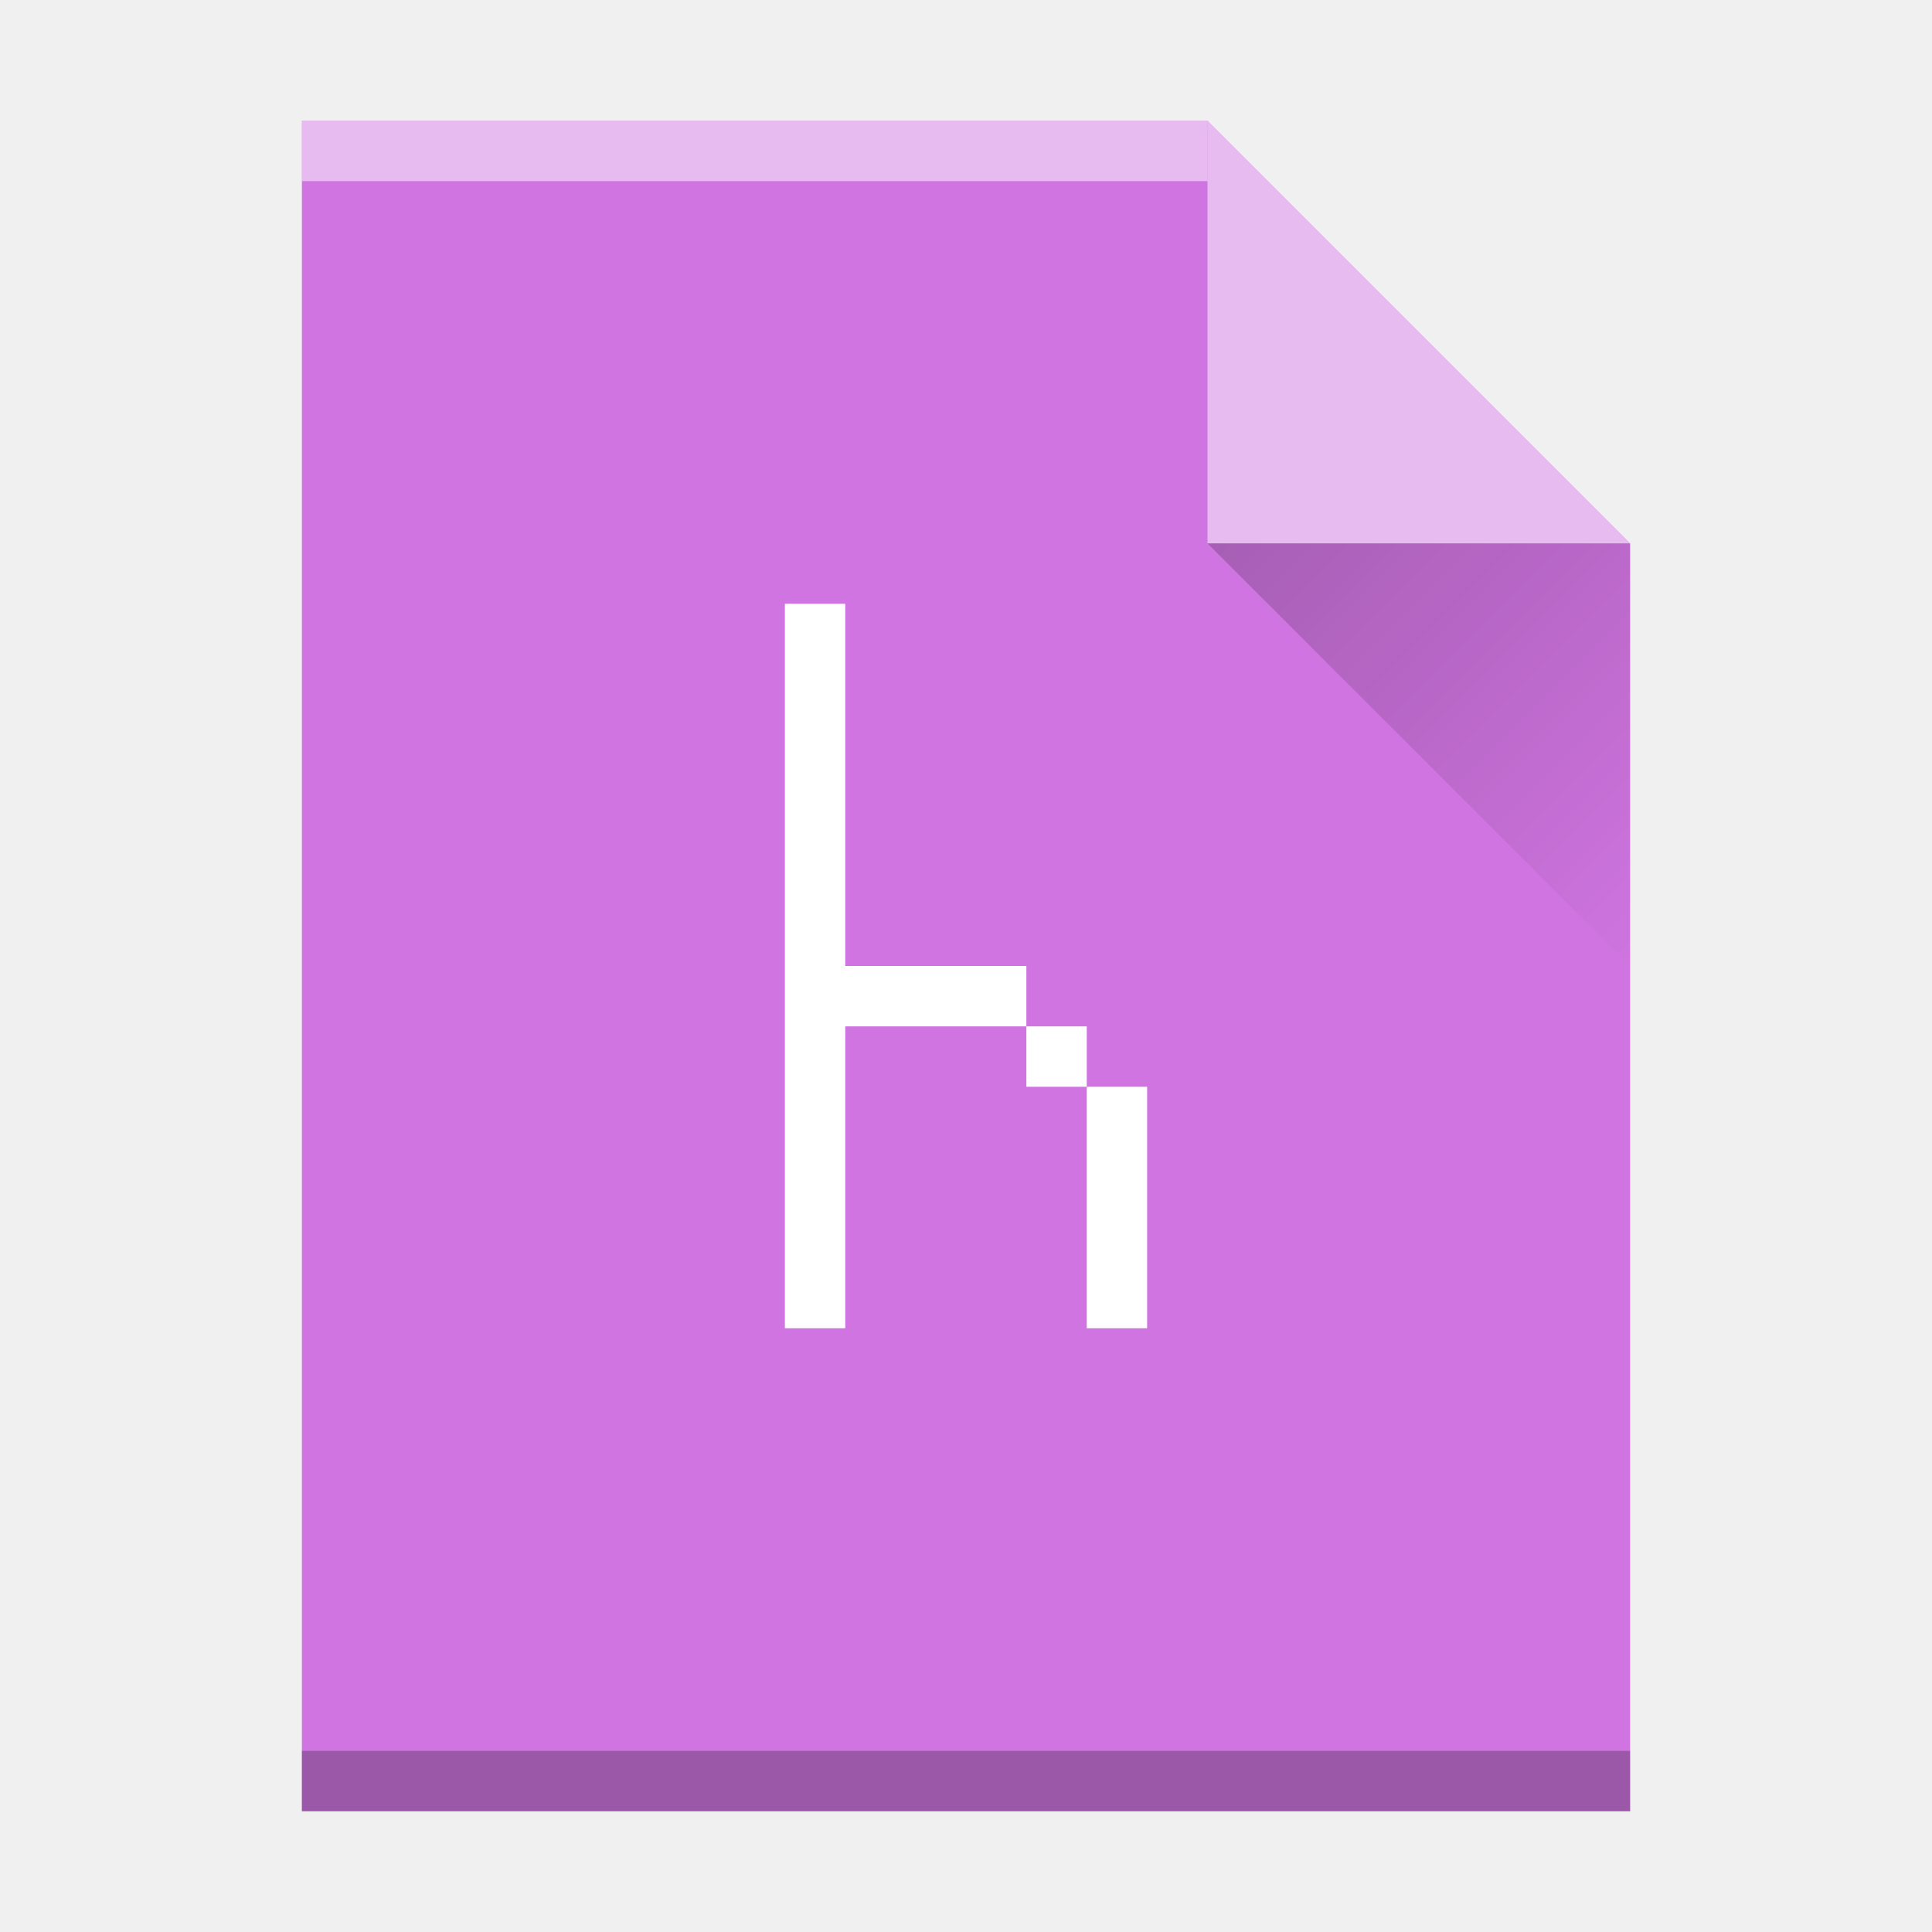
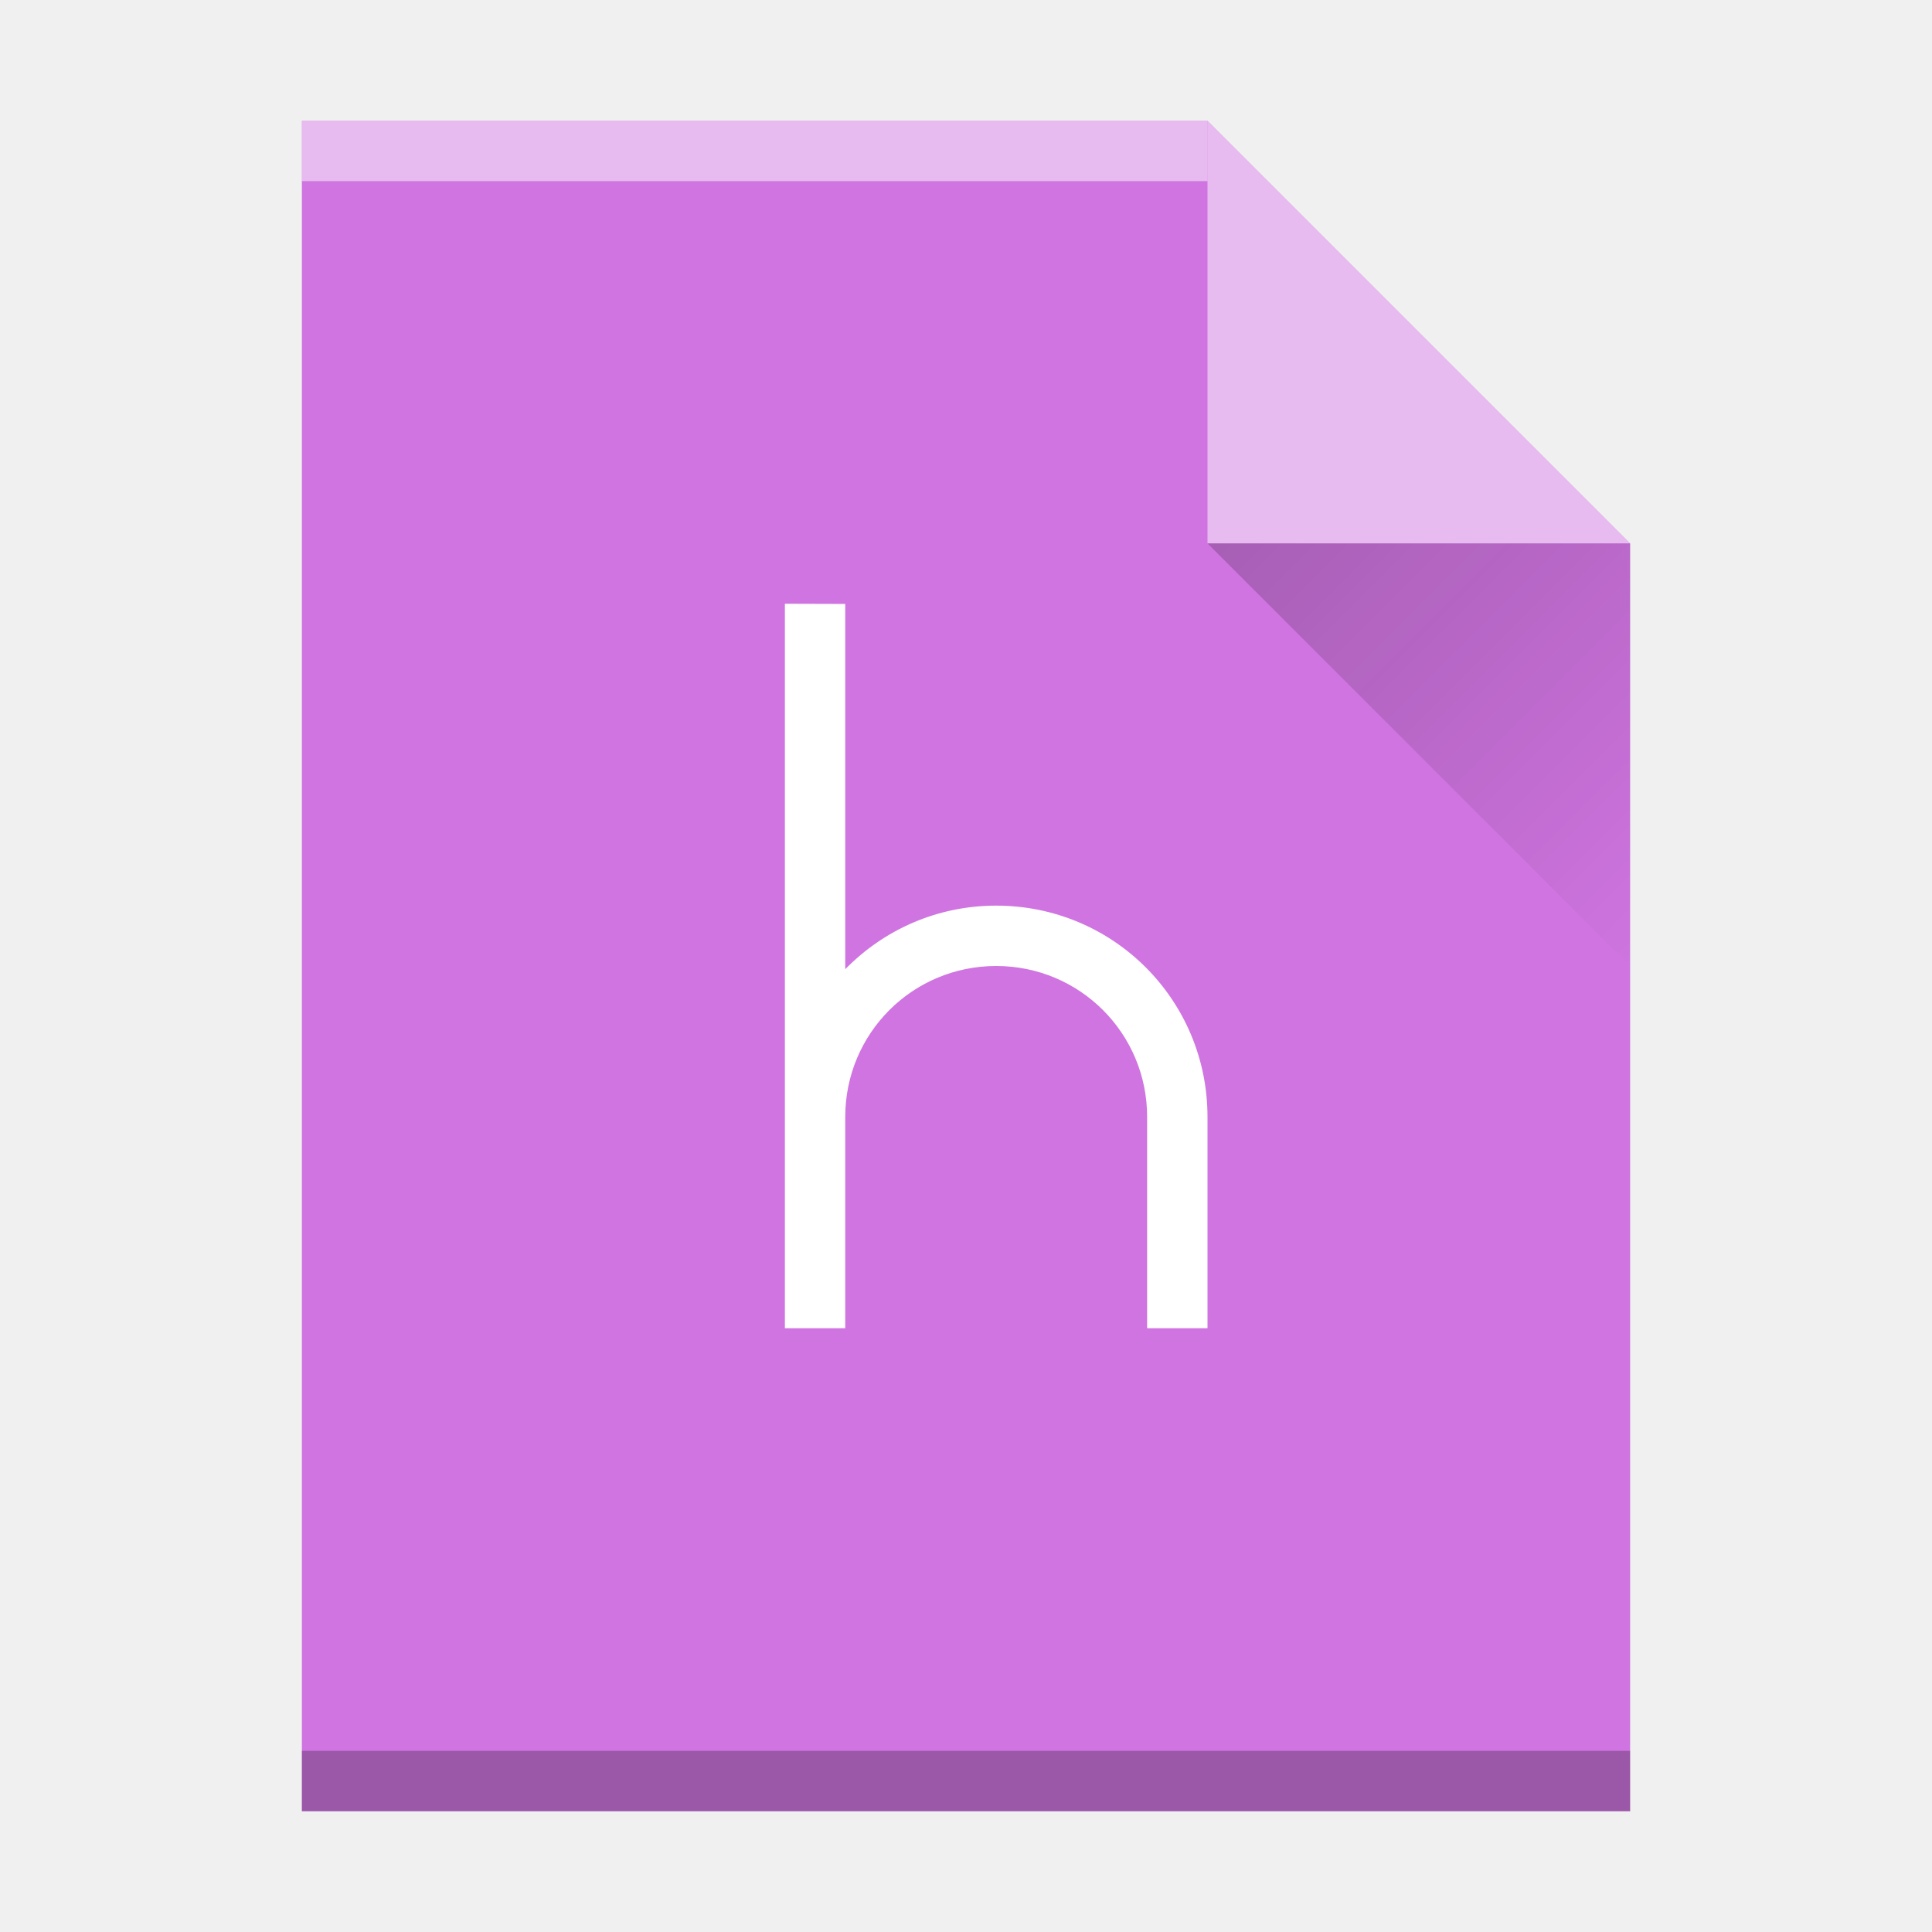
<svg xmlns="http://www.w3.org/2000/svg" xmlns:xlink="http://www.w3.org/1999/xlink" height="32" width="32">
  <defs>
    <path id="a" d="M389.57 545.8v-28h15l7 7v21h-14z" />
    <linearGradient id="b" gradientUnits="userSpaceOnUse" x1="20" x2="27" y1="9" y2="16">
      <stop offset="0" stop-color="#060606" />
      <stop offset="1" stop-opacity="0" />
    </linearGradient>
  </defs>
  <use fill="#cf74e0" height="100%" transform="translate(-384.57 -515.8)" width="100%" xlink:href="#a" />
  <path d="M5 3h15V2H5z" fill="#fff" opacity=".5" />
  <path d="M5 30h22v-1H5z" opacity=".25" />
  <path d="M27 9l-7-7v7z" fill="#fff" opacity=".5" />
  <use fill="none" height="100%" transform="translate(-384.57 -515.8)" width="100%" xlink:href="#a" />
-   <path d="M13 10v12h1v-5h3v-1h-3v-6zm4 7v1h1v-1zm1 1v4h1v-4z" fill="#fff" />
  <path d="M20 9l7 7V9z" fill="url(#b)" opacity=".2" />
+   <path d="M13 10v12h1v-3.5c0-1.385 1.115-2.5 2.5-2.5s2.5 1.115 2.5 2.5V22h1v-3.5c0-1.939-1.561-3.5-3.5-3.5-.983 0-1.865.404-2.5 1.053v-6.05z" fill="#fff" />
</svg>
